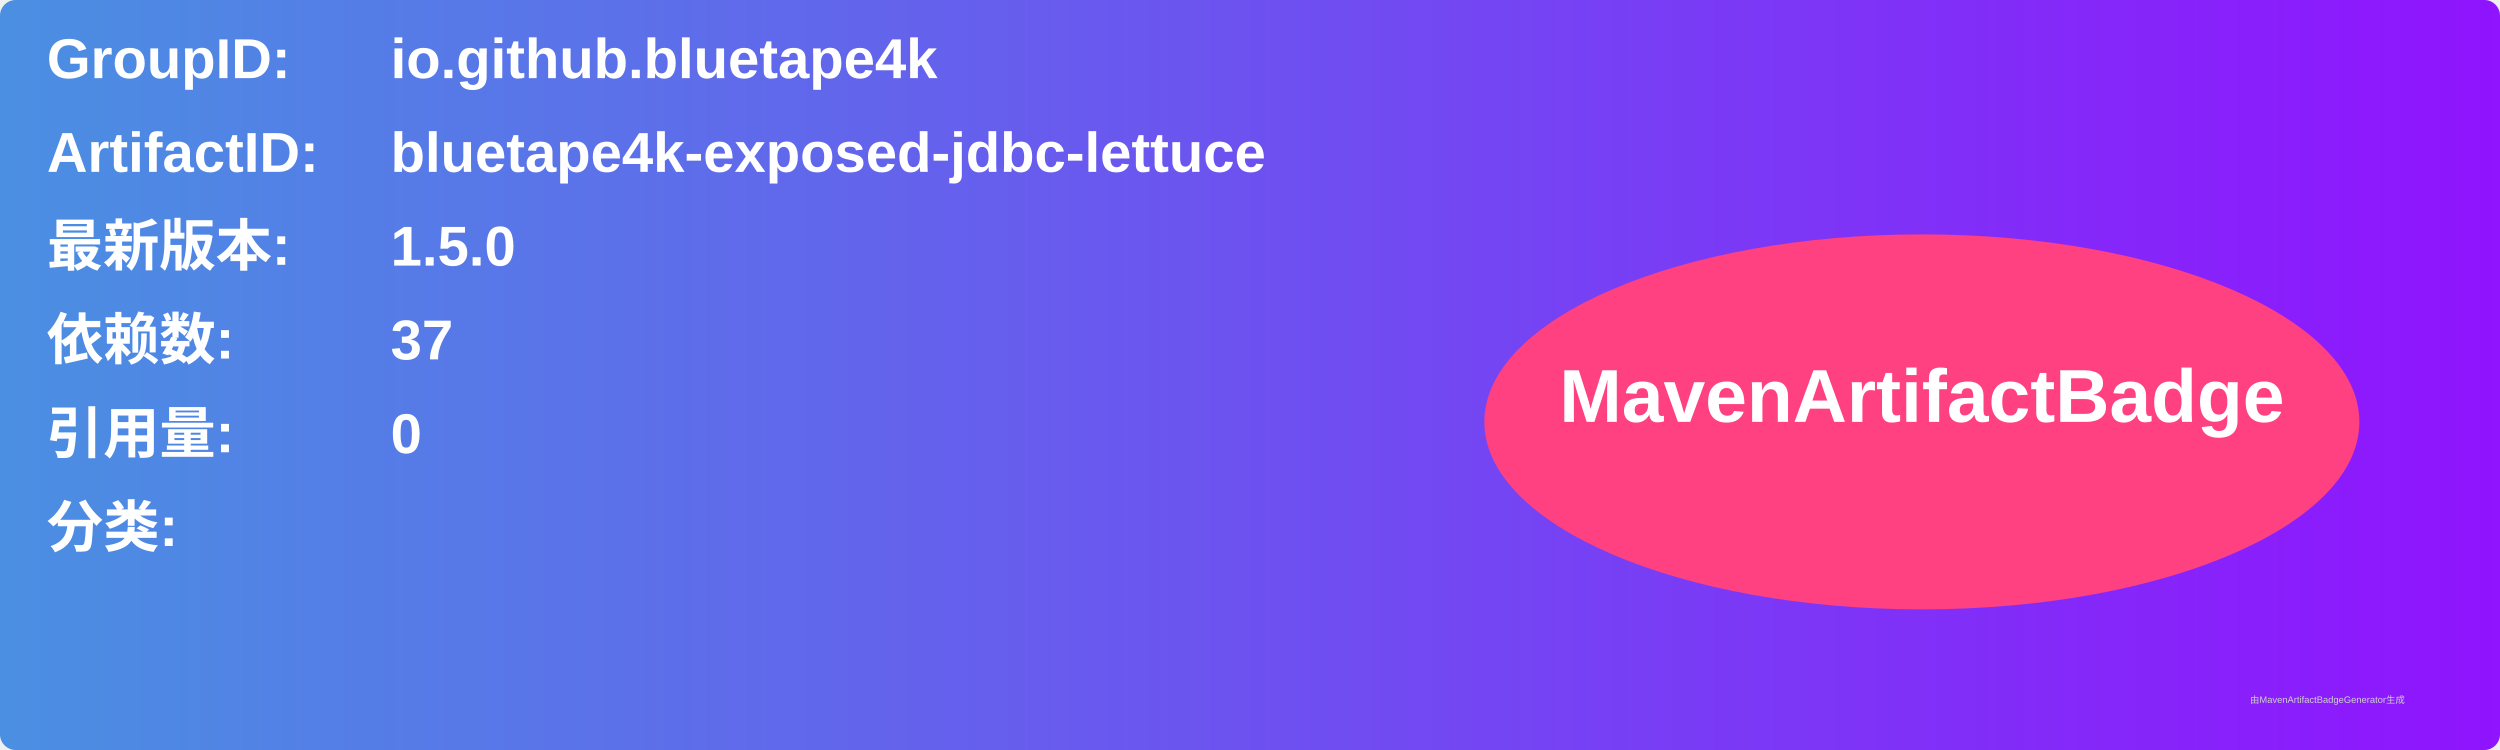
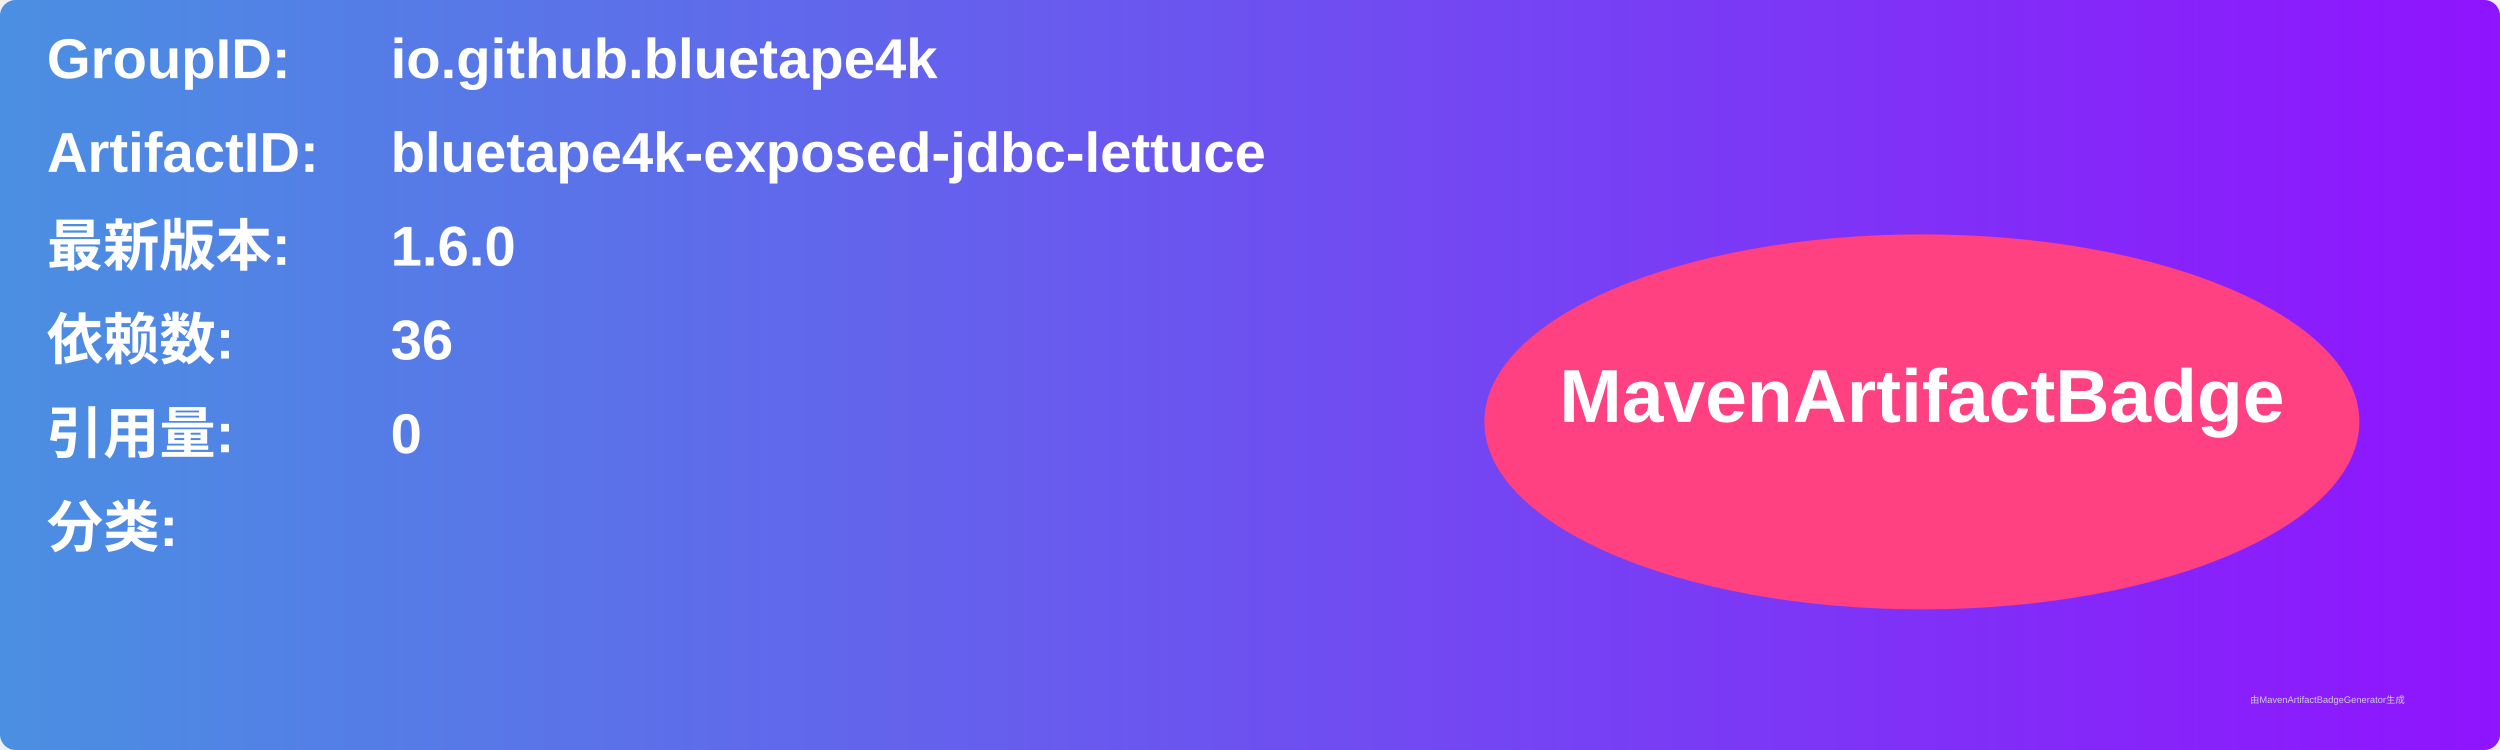
<svg xmlns="http://www.w3.org/2000/svg" width="800" height="240" viewBox="0 0 800 240">
  <linearGradient id="grad" x1="0%" y1="0%" x2="100%" y2="0%">
    <stop offset="0%" stop-color="#4a90e2" />
    <stop offset="100%" stop-color="#9013fe" />
  </linearGradient>
  <rect width="100%" height="100%" rx="5" ry="5" fill="url(#grad)" />
  <g transform="translate(15, 15)">
    <text x="0" y="10" font-family="Arial" font-size="18" fill="white" font-weight="bold" width="260">GroupID:</text>
    <text x="110" y="10" font-family="Arial" font-size="18" fill="white" font-weight="bold" width="460">io.github.bluetape4k</text>
    <text x="0" y="40" font-family="Arial" font-size="18" fill="white" font-weight="bold" width="260">ArtifactID:</text>
    <text x="110" y="40" font-family="Arial" font-size="18" fill="white" font-weight="bold" width="460">bluetape4k-exposed-jdbc-lettuce</text>
    <text x="0" y="70" font-family="Arial" font-size="18" fill="white" font-weight="bold">最新版本:</text>
    <text x="110" y="70" font-family="Arial" font-size="18" fill="white" font-weight="bold">
-       <tspan font-weight="bold">1.5.0</tspan>
+       <tspan font-weight="bold">1.6.0</tspan>
    </text>
    <text x="0" y="100" font-family="Arial" font-size="18" fill="white" font-weight="bold">依赖数: </text>
    <text x="110" y="100" font-family="Arial" font-size="18" fill="white">
-       <tspan font-weight="bold">37</tspan>
+       <tspan font-weight="bold">36</tspan>
    </text>
    <text x="0" y="130" font-family="Arial" font-size="18" fill="white" font-weight="bold">引用量: </text>
    <text x="110" y="130" font-family="Arial" font-size="18" fill="white">
      <tspan font-weight="bold">0</tspan>
    </text>
    <text x="0" y="160" font-family="Arial" font-size="18" fill="white" font-weight="bold">分类:</text>
    <text x="10" y="190" font-family="Arial" font-size="10" fill="white">
      <tspan font-weight="bold" />
    </text>
    <ellipse cx="600" cy="120" rx="140" ry="60" fill="#ff4081" />
    <text x="600" y="120" text-anchor="middle" font-family="Arial" font-size="24" fill="white" font-weight="bold">MavenArtifactBadge</text>
  </g>
  <text x="720" y="225" font-family="Arial" font-size="3" fill="#d0d0d0">由MavenArtifactBadgeGenerator生成</text>
</svg>
